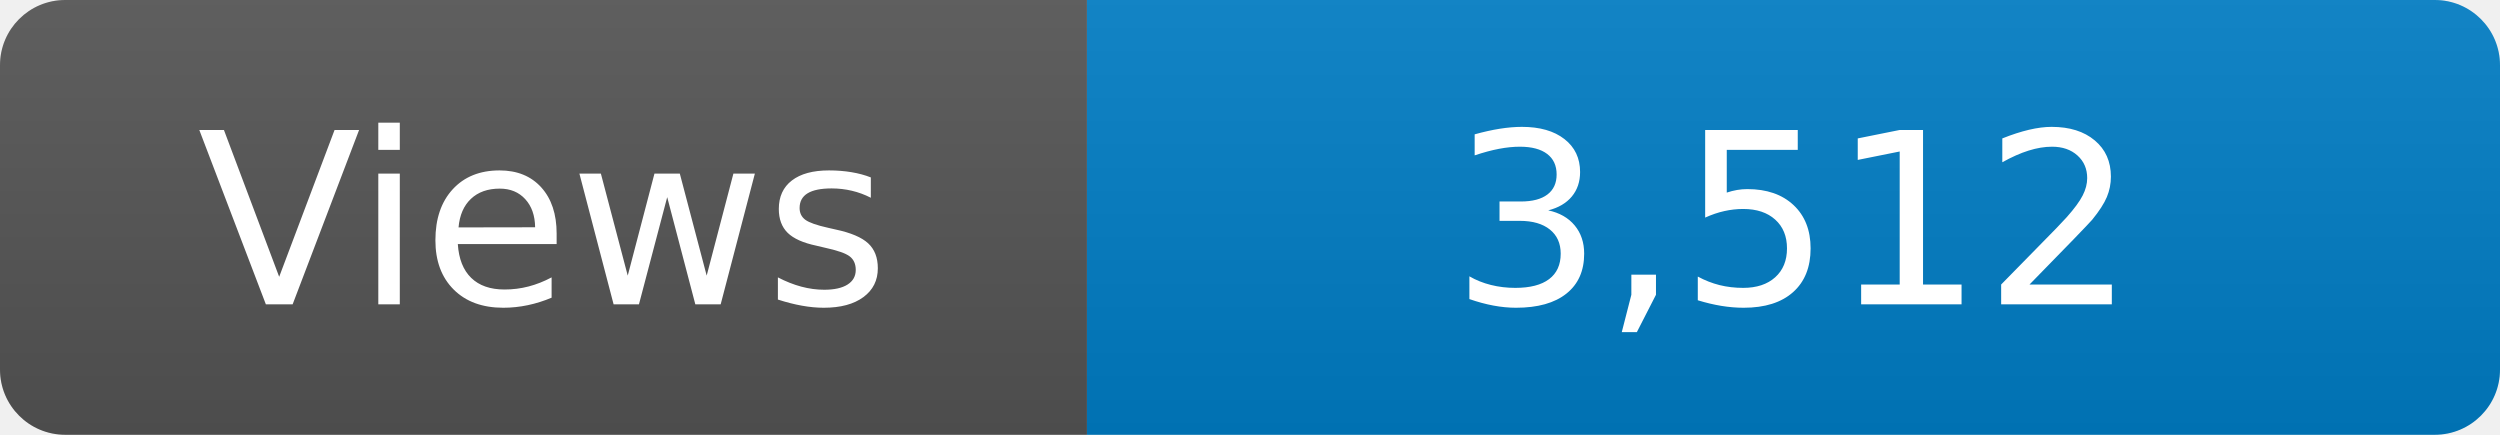
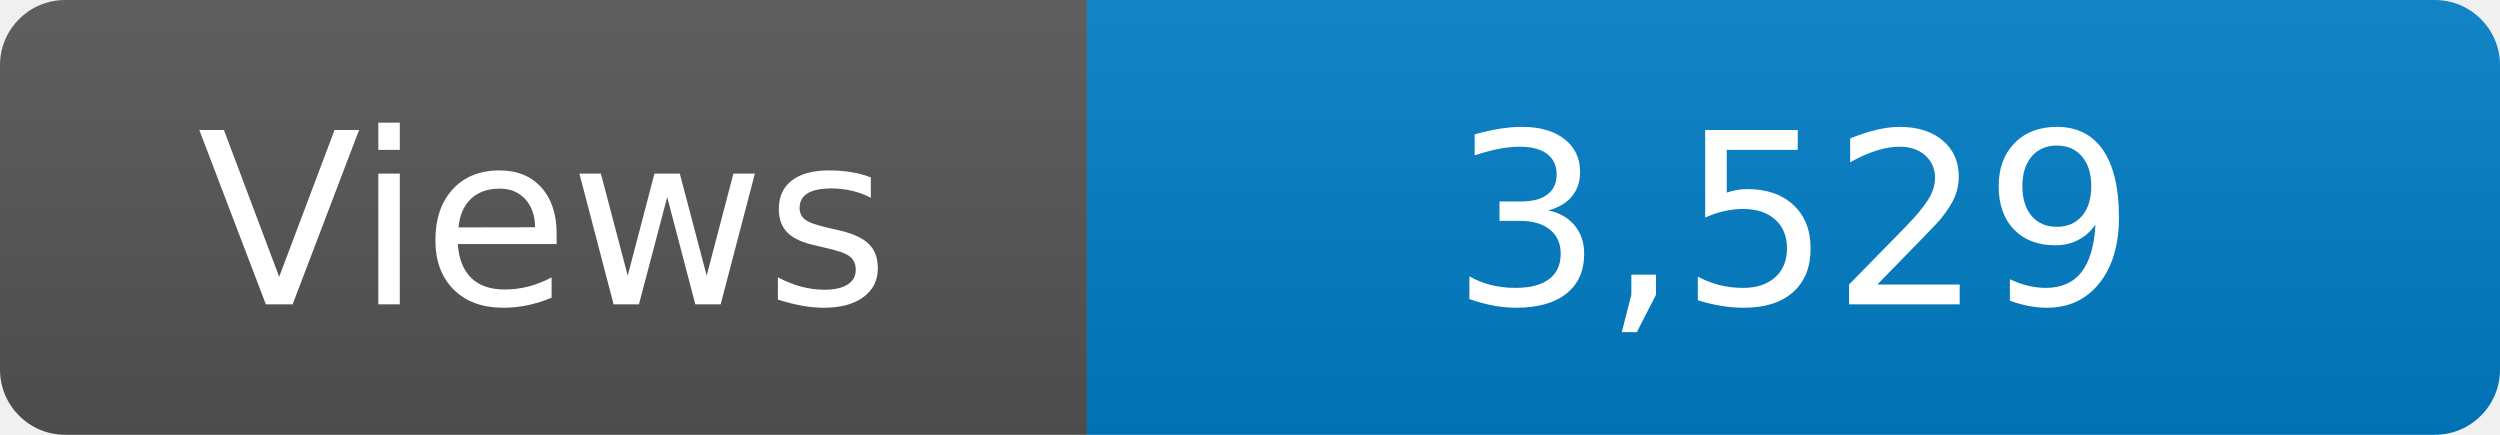
<svg xmlns="http://www.w3.org/2000/svg" width="115" height="20" role="img" aria-label="Maintained?: yes">
  <linearGradient id="s" x2="0" y2="100%">
    <stop offset="0" stop-color="#bbb" stop-opacity=".1" />
    <stop offset="1" stop-opacity=".1" />
  </linearGradient>
  <clipPath id="r">
    <rect width="115" height="20" rx="3" fill="#fff" />
  </clipPath>
  <g clip-path="url(#r)">
    <rect width="50" height="20" fill="#555" />
    <rect x="50" width="160" height="20" fill="#007ec6" />
    <rect width="115" height="20" fill="url(#s)" />
  </g>
  <g fill="#fff" text-anchor="middle" font-family="Verdana,Geneva,DejaVu Sans,sans-serif" font-size="110">
    <text x="250" y="140" transform="scale(.1)" fill="#fff">Views</text>
-     <text x="825" y="140" transform="scale(.1)" fill="#fff">3,512</text>
+     <text x="825" y="140" transform="scale(.1)" fill="#fff">3,529</text>
  </g>
</svg>
